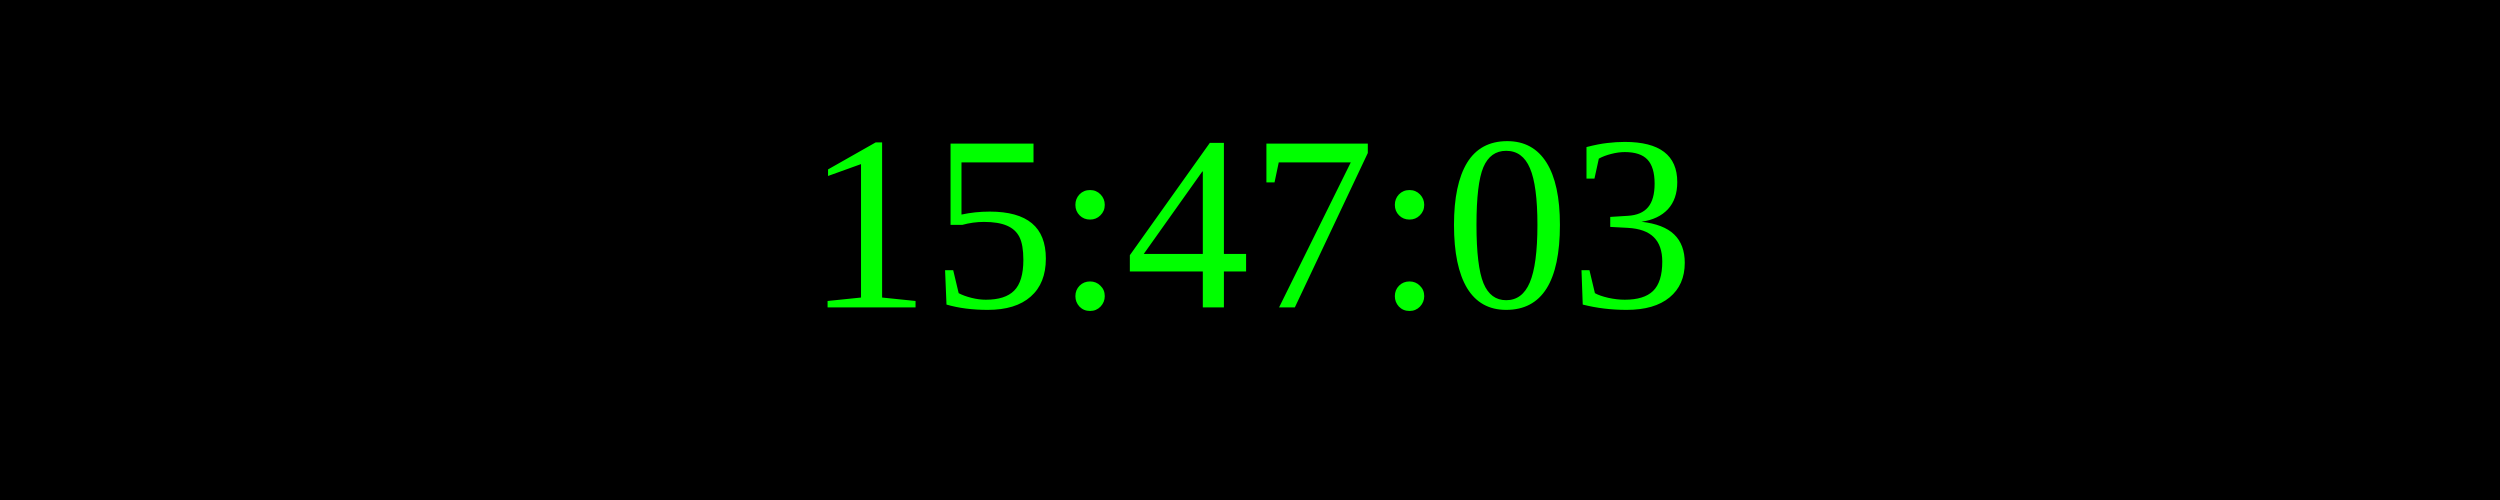
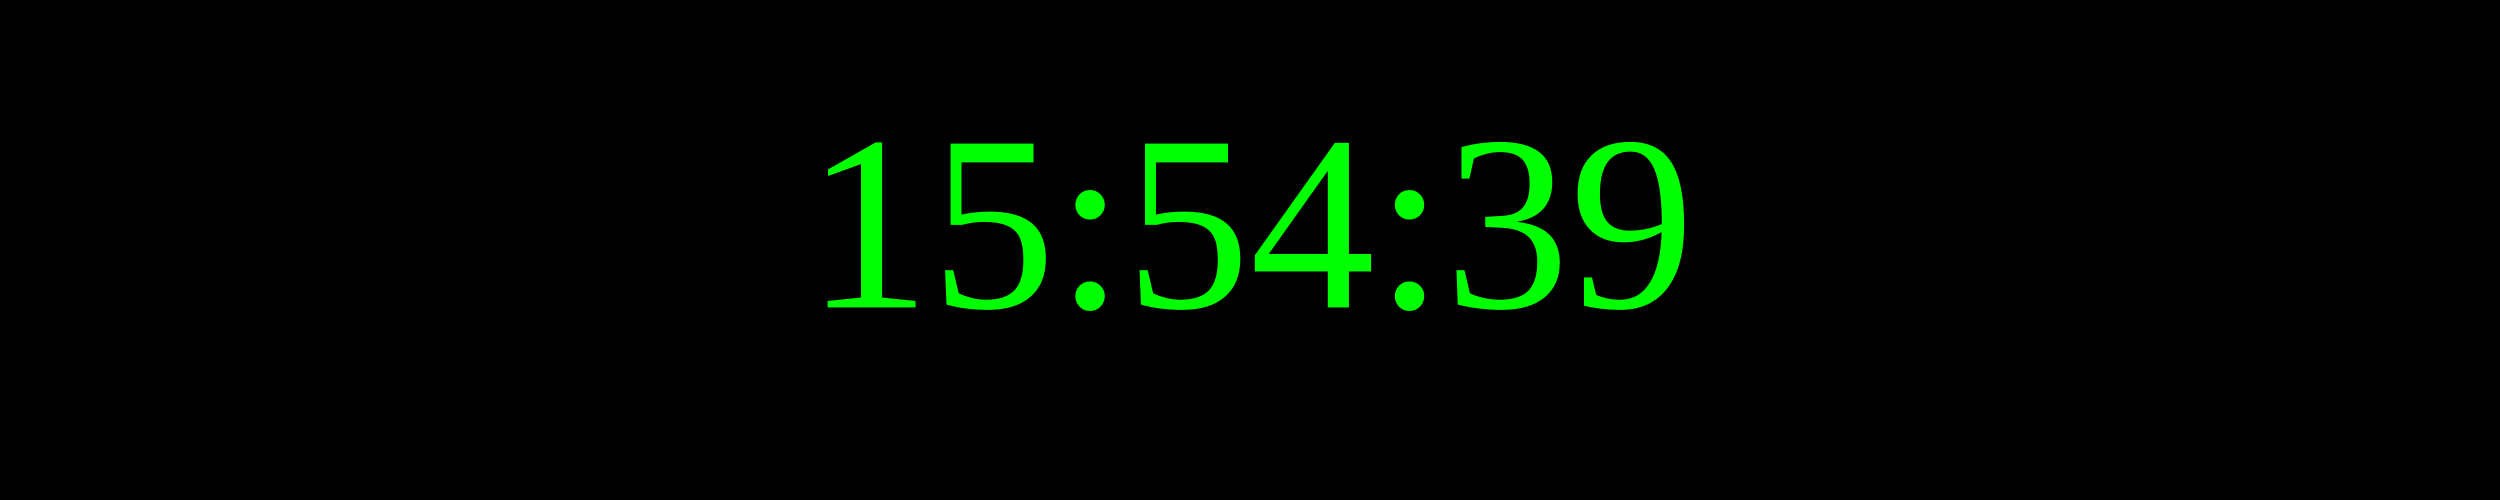
<svg xmlns="http://www.w3.org/2000/svg" width="250" height="50">
  <rect width="100%" height="100%" fill="black" />
  <text x="50%" y="50%" font-size="25" fill="lime" text-anchor="middle" dominant-baseline="middle">
- 15:47:03
+ 15:54:39
</text>
</svg>
